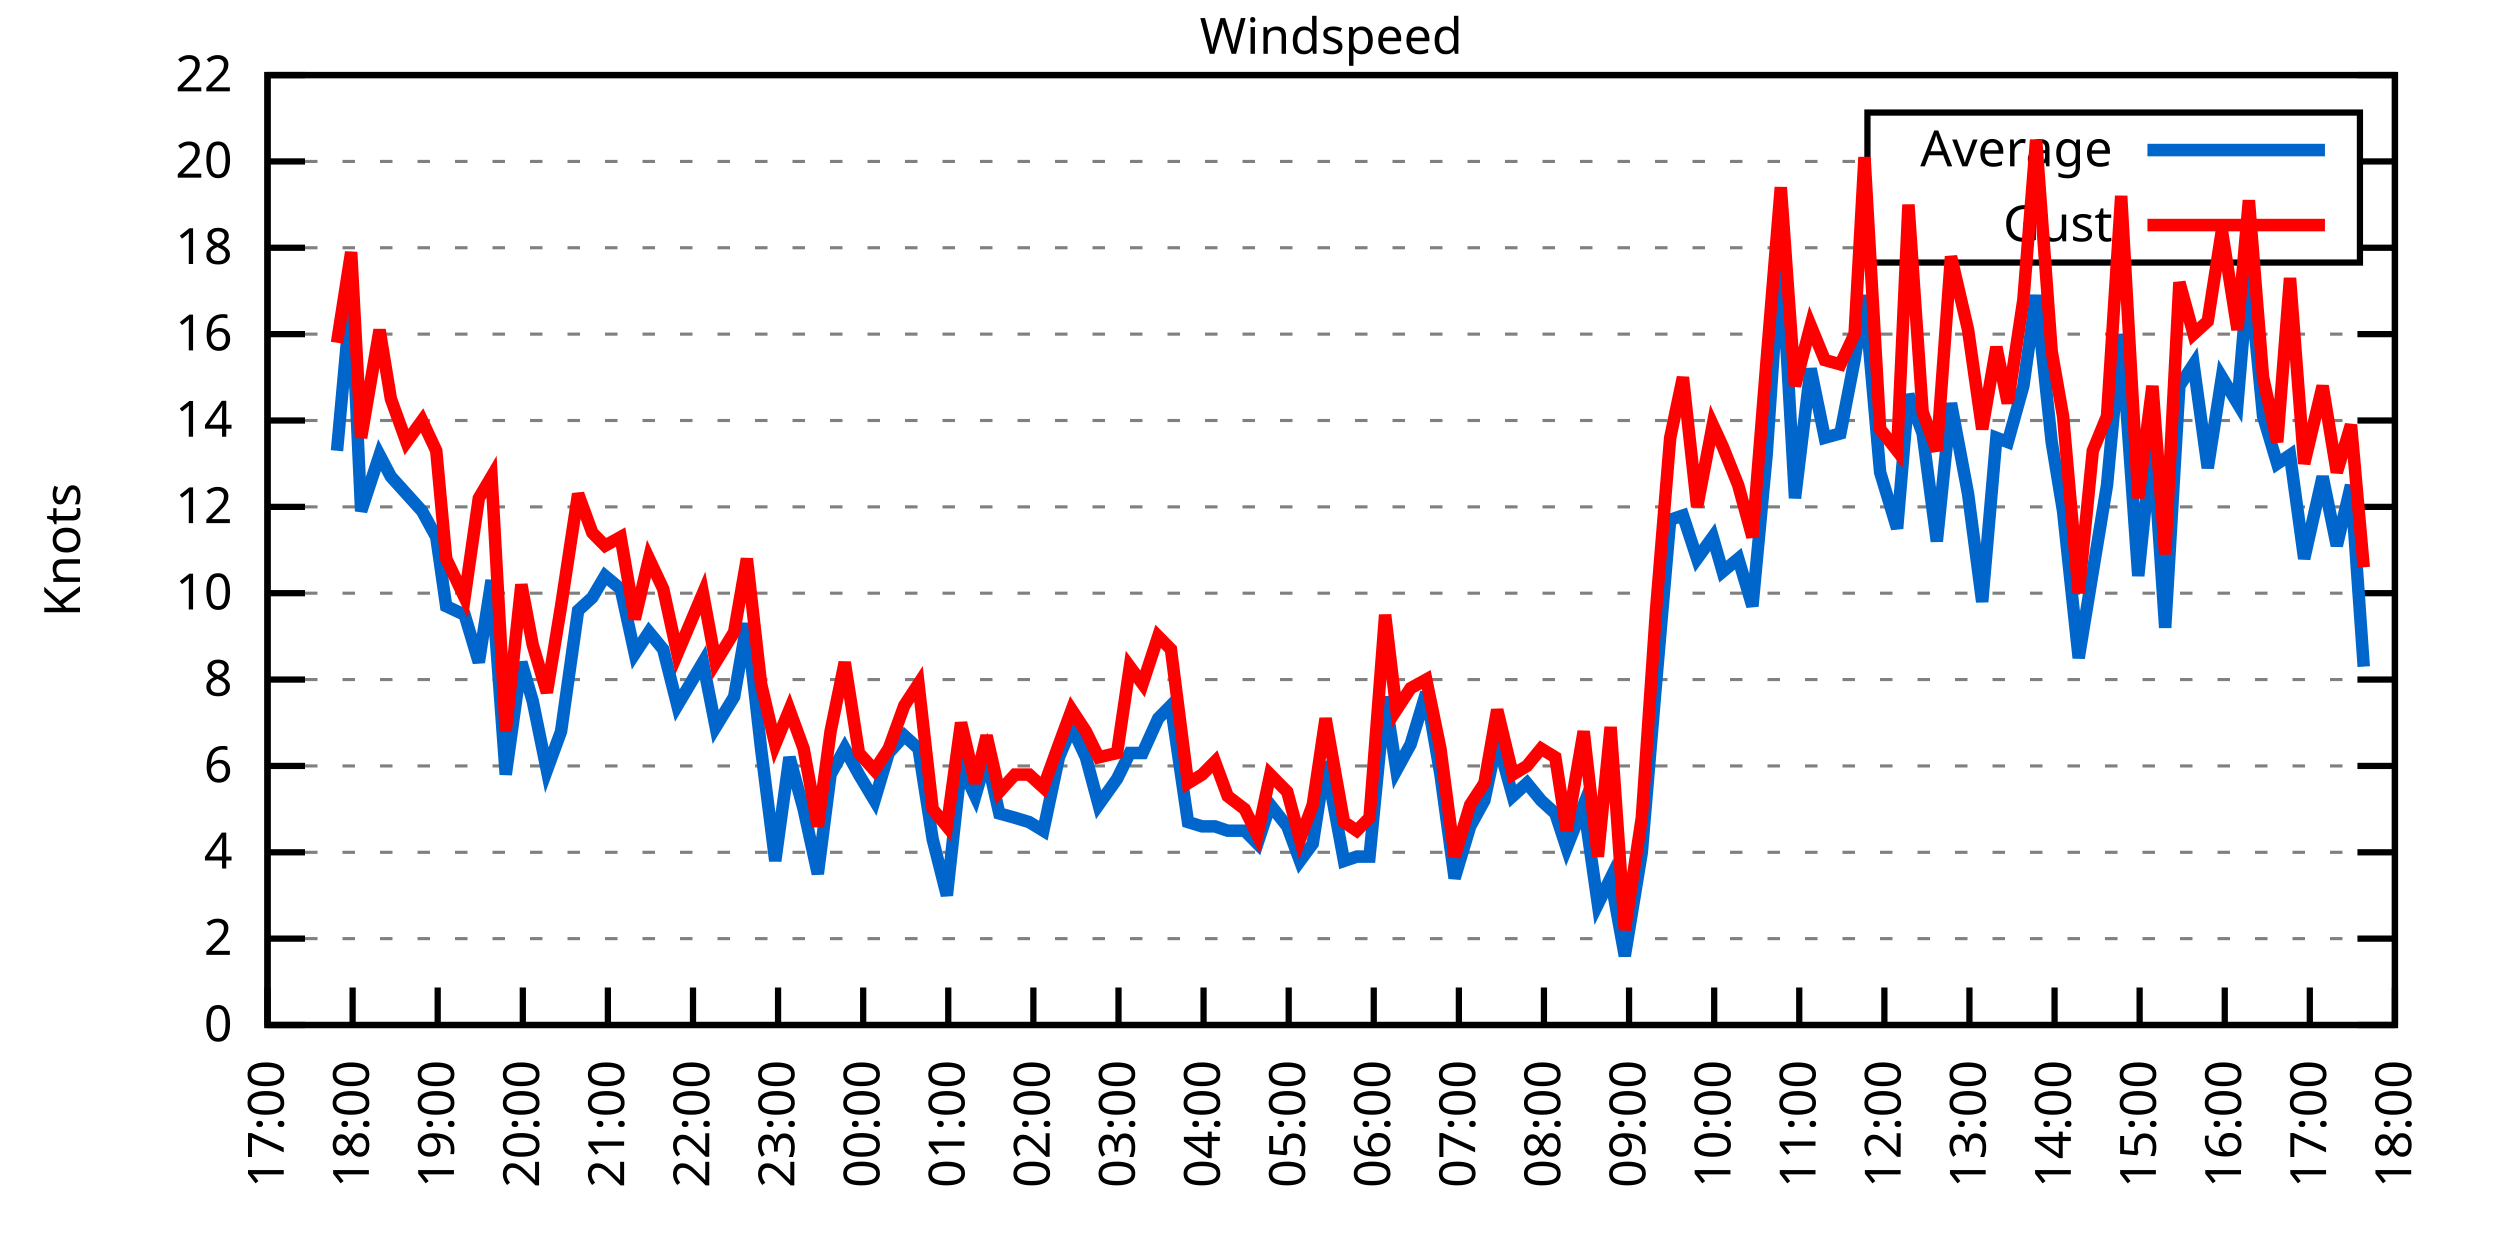
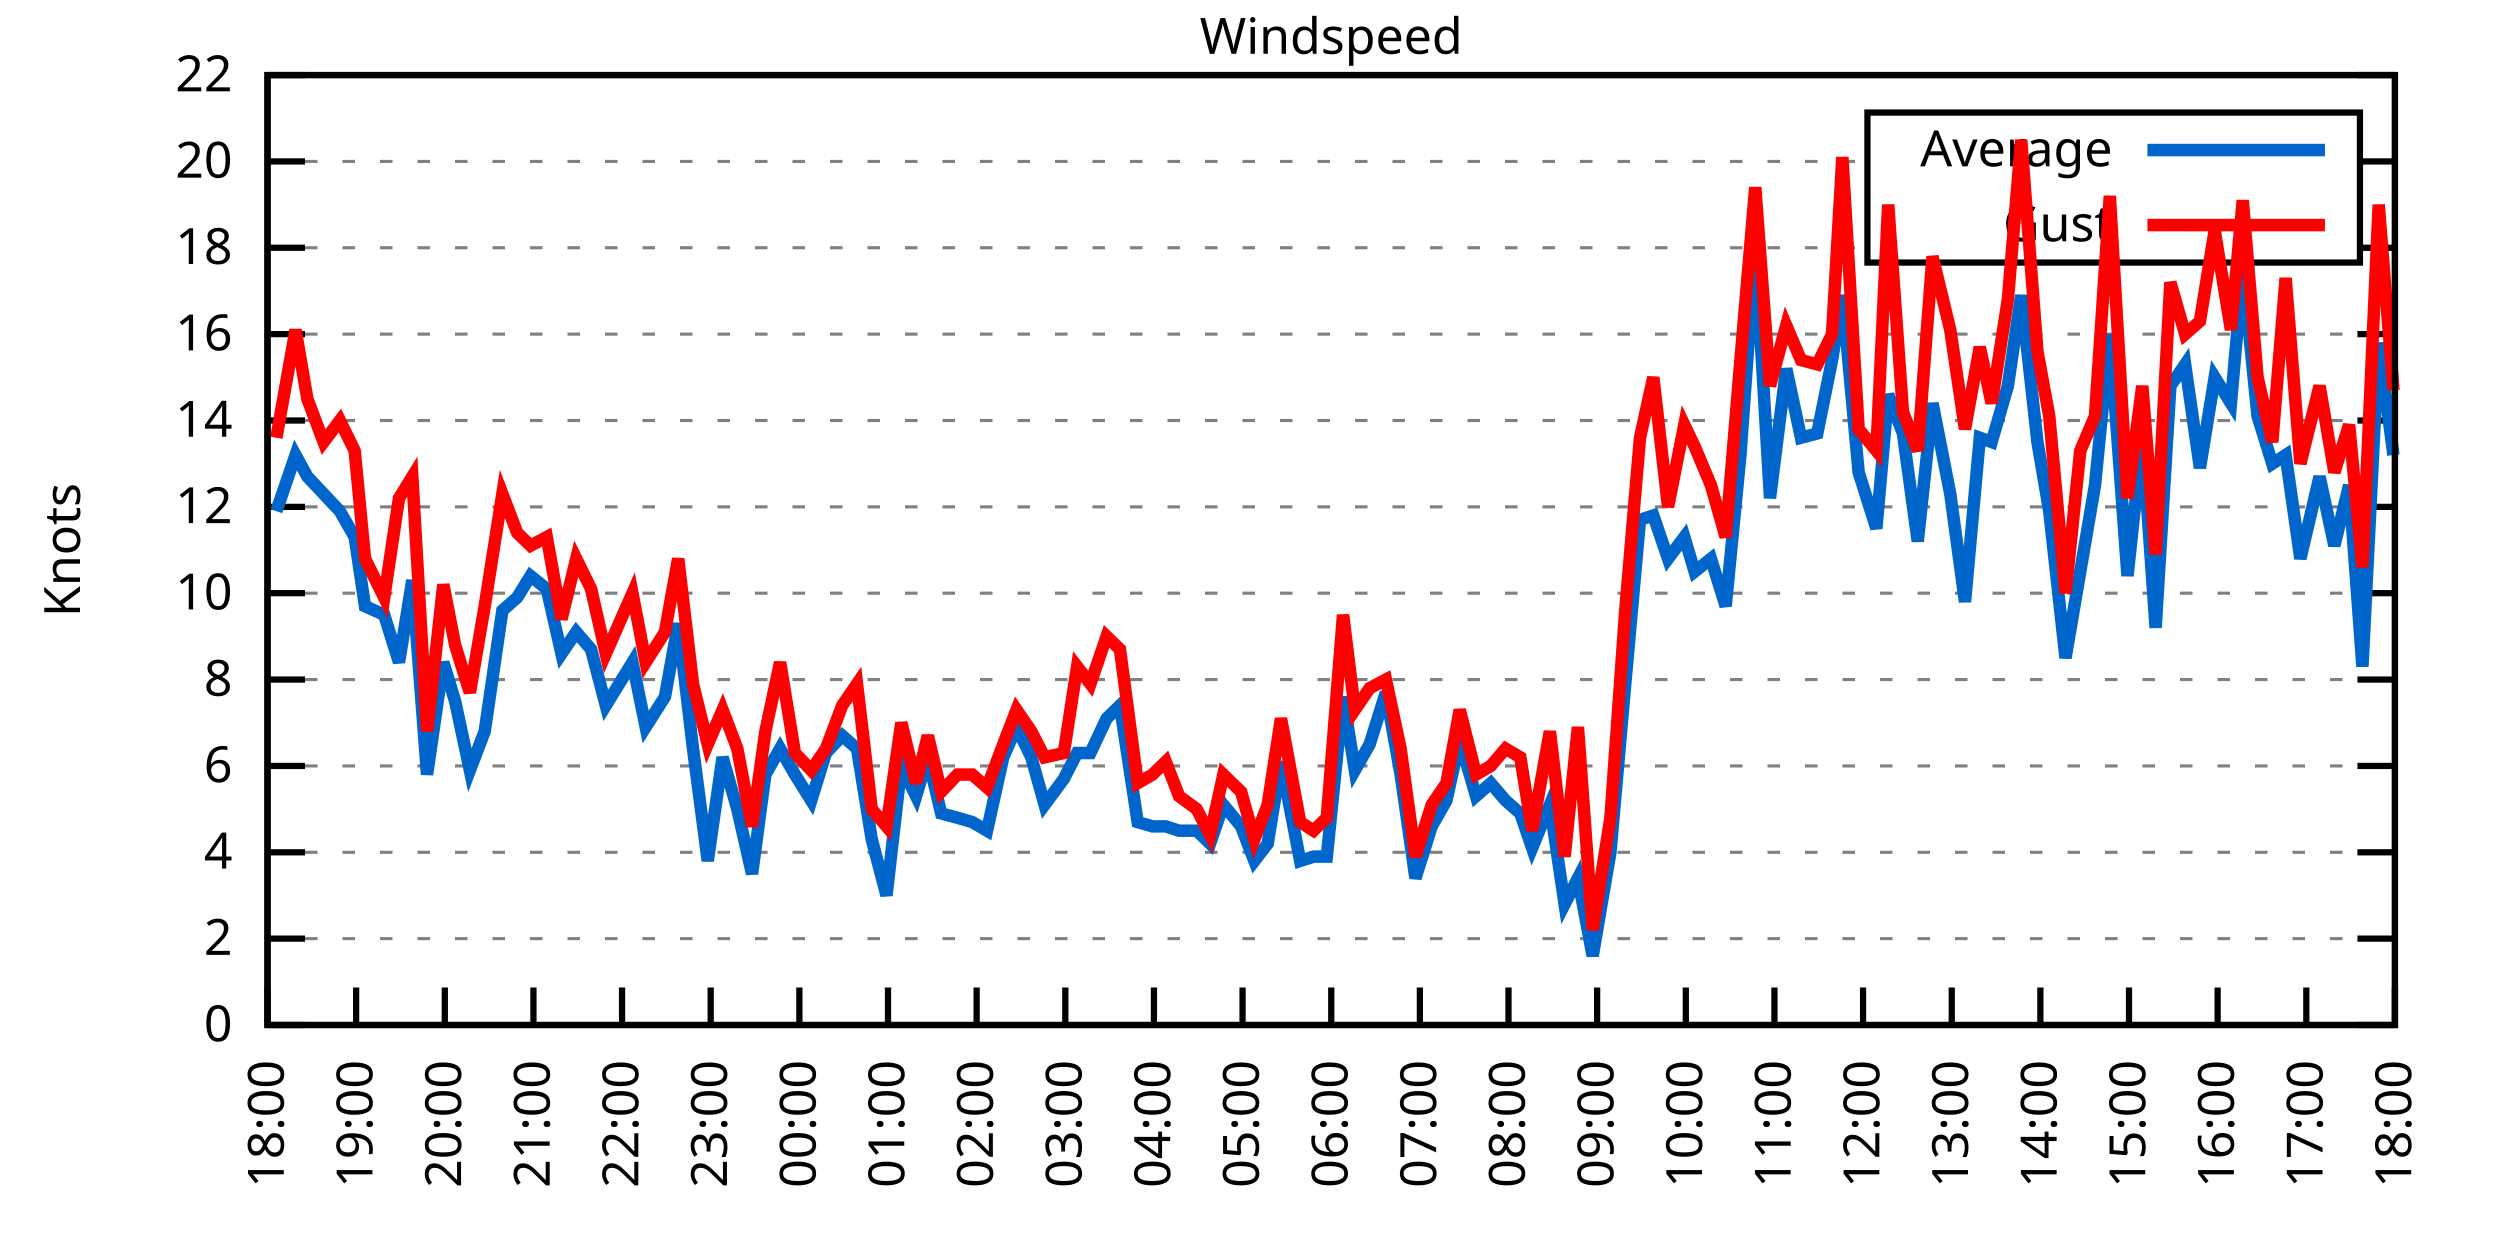
<svg xmlns="http://www.w3.org/2000/svg" xmlns:xlink="http://www.w3.org/1999/xlink" width="400" height="200" viewBox="0 0 400 200">
  <g id="gnuplot_canvas">
    <rect x="0" y="0" width="400" height="200" fill="none" />
    <defs>
      <circle id="gpDot" r="0.5" stroke-width="0.5" stroke="currentColor" />
      <path id="gpPt0" stroke-width="0.333" stroke="currentColor" d="M-1,0 h2 M0,-1 v2" />
      <path id="gpPt1" stroke-width="0.333" stroke="currentColor" d="M-1,-1 L1,1 M1,-1 L-1,1" />
      <path id="gpPt2" stroke-width="0.333" stroke="currentColor" d="M-1,0 L1,0 M0,-1 L0,1 M-1,-1 L1,1 M-1,1 L1,-1" />
      <rect id="gpPt3" stroke-width="0.333" stroke="currentColor" x="-1" y="-1" width="2" height="2" />
      <rect id="gpPt4" stroke-width="0.333" stroke="currentColor" fill="currentColor" x="-1" y="-1" width="2" height="2" />
      <circle id="gpPt5" stroke-width="0.333" stroke="currentColor" cx="0" cy="0" r="1" />
      <use xlink:href="#gpPt5" id="gpPt6" fill="currentColor" stroke="none" />
      <path id="gpPt7" stroke-width="0.333" stroke="currentColor" d="M0,-1.33 L-1.33,0.67 L1.33,0.67 z" />
      <use xlink:href="#gpPt7" id="gpPt8" fill="currentColor" stroke="none" />
      <use xlink:href="#gpPt7" id="gpPt9" stroke="currentColor" transform="rotate(180)" />
      <use xlink:href="#gpPt9" id="gpPt10" fill="currentColor" stroke="none" />
      <use xlink:href="#gpPt3" id="gpPt11" stroke="currentColor" transform="rotate(45)" />
      <use xlink:href="#gpPt11" id="gpPt12" fill="currentColor" stroke="none" />
      <path id="gpPt13" stroke-width="0.333" stroke="currentColor" d="M0,1.330 L1.265,0.411 L0.782,-1.067 L-0.782,-1.076 L-1.265,0.411 z" />
      <use xlink:href="#gpPt13" id="gpPt14" fill="currentColor" stroke="none" />
      <filter id="textbox" filterUnits="objectBoundingBox" x="0" y="0" height="1" width="1">
        <feFlood flood-color="white" flood-opacity="1" result="bgnd" />
        <feComposite in="SourceGraphic" in2="bgnd" operator="atop" />
      </filter>
      <filter id="greybox" filterUnits="objectBoundingBox" x="0" y="0" height="1" width="1">
        <feFlood flood-color="lightgrey" flood-opacity="1" result="grey" />
        <feComposite in="SourceGraphic" in2="grey" operator="atop" />
      </filter>
    </defs>
    <g fill="none" color="white" stroke="currentColor" stroke-width="1.00" stroke-linecap="butt" stroke-linejoin="miter">
</g>
    <g fill="none" color="black" stroke="currentColor" stroke-width="1.00" stroke-linecap="butt" stroke-linejoin="miter">
      <g stroke="none" shape-rendering="crispEdges">
        <polygon fill="rgb(255, 255, 255)" points="42.80,164.00 383.18,164.00 383.18,12.02 42.80,12.02 " />
      </g>
    </g>
    <g fill="none" color="black" stroke="currentColor" stroke-width="1.00" stroke-linecap="butt" stroke-linejoin="miter">
</g>
    <g fill="none" color="black" stroke="black" stroke-width="0.50" stroke-linecap="butt" stroke-linejoin="miter">
</g>
    <g fill="none" color="gray" stroke="currentColor" stroke-width="0.50" stroke-linecap="butt" stroke-linejoin="miter">
      <path stroke="gray" stroke-dasharray="2,4" class="gridline" d="M42.80,164.00 L383.19,164.00  " />
    </g>
    <g fill="none" color="gray" stroke="gray" stroke-width="1.00" stroke-linecap="butt" stroke-linejoin="miter">
</g>
    <g fill="none" color="black" stroke="currentColor" stroke-width="1.00" stroke-linecap="butt" stroke-linejoin="miter">
      <path stroke="black" d="M42.80,164.00 L48.80,164.00 M383.19,164.00 L377.19,164.00  " />
      <g transform="translate(37.20,166.60)" stroke="none" fill="black" font-family="Sans" font-size="8.00" text-anchor="end">
        <text>
          <tspan font-family="Sans"> 0</tspan>
        </text>
      </g>
    </g>
    <g fill="none" color="black" stroke="currentColor" stroke-width="1.00" stroke-linecap="butt" stroke-linejoin="miter">
</g>
    <g fill="none" color="black" stroke="black" stroke-width="0.50" stroke-linecap="butt" stroke-linejoin="miter">
</g>
    <g fill="none" color="gray" stroke="currentColor" stroke-width="0.50" stroke-linecap="butt" stroke-linejoin="miter">
      <path stroke="gray" stroke-dasharray="2,4" class="gridline" d="M42.80,150.18 L383.19,150.18  " />
    </g>
    <g fill="none" color="gray" stroke="gray" stroke-width="1.00" stroke-linecap="butt" stroke-linejoin="miter">
</g>
    <g fill="none" color="black" stroke="currentColor" stroke-width="1.00" stroke-linecap="butt" stroke-linejoin="miter">
      <path stroke="black" d="M42.80,150.18 L48.80,150.18 M383.19,150.18 L377.19,150.18  " />
      <g transform="translate(37.20,152.78)" stroke="none" fill="black" font-family="Sans" font-size="8.00" text-anchor="end">
        <text>
          <tspan font-family="Sans"> 2</tspan>
        </text>
      </g>
    </g>
    <g fill="none" color="black" stroke="currentColor" stroke-width="1.00" stroke-linecap="butt" stroke-linejoin="miter">
</g>
    <g fill="none" color="black" stroke="black" stroke-width="0.50" stroke-linecap="butt" stroke-linejoin="miter">
</g>
    <g fill="none" color="gray" stroke="currentColor" stroke-width="0.50" stroke-linecap="butt" stroke-linejoin="miter">
      <path stroke="gray" stroke-dasharray="2,4" class="gridline" d="M42.80,136.37 L383.19,136.37  " />
    </g>
    <g fill="none" color="gray" stroke="gray" stroke-width="1.00" stroke-linecap="butt" stroke-linejoin="miter">
</g>
    <g fill="none" color="black" stroke="currentColor" stroke-width="1.00" stroke-linecap="butt" stroke-linejoin="miter">
      <path stroke="black" d="M42.80,136.37 L48.80,136.37 M383.19,136.37 L377.19,136.37  " />
      <g transform="translate(37.20,138.97)" stroke="none" fill="black" font-family="Sans" font-size="8.00" text-anchor="end">
        <text>
          <tspan font-family="Sans"> 4</tspan>
        </text>
      </g>
    </g>
    <g fill="none" color="black" stroke="currentColor" stroke-width="1.00" stroke-linecap="butt" stroke-linejoin="miter">
</g>
    <g fill="none" color="black" stroke="black" stroke-width="0.50" stroke-linecap="butt" stroke-linejoin="miter">
</g>
    <g fill="none" color="gray" stroke="currentColor" stroke-width="0.50" stroke-linecap="butt" stroke-linejoin="miter">
      <path stroke="gray" stroke-dasharray="2,4" class="gridline" d="M42.80,122.55 L383.19,122.55  " />
    </g>
    <g fill="none" color="gray" stroke="gray" stroke-width="1.00" stroke-linecap="butt" stroke-linejoin="miter">
</g>
    <g fill="none" color="black" stroke="currentColor" stroke-width="1.00" stroke-linecap="butt" stroke-linejoin="miter">
      <path stroke="black" d="M42.80,122.55 L48.80,122.55 M383.19,122.55 L377.19,122.55  " />
      <g transform="translate(37.20,125.15)" stroke="none" fill="black" font-family="Sans" font-size="8.00" text-anchor="end">
        <text>
          <tspan font-family="Sans"> 6</tspan>
        </text>
      </g>
    </g>
    <g fill="none" color="black" stroke="currentColor" stroke-width="1.00" stroke-linecap="butt" stroke-linejoin="miter">
</g>
    <g fill="none" color="black" stroke="black" stroke-width="0.50" stroke-linecap="butt" stroke-linejoin="miter">
</g>
    <g fill="none" color="gray" stroke="currentColor" stroke-width="0.50" stroke-linecap="butt" stroke-linejoin="miter">
      <path stroke="gray" stroke-dasharray="2,4" class="gridline" d="M42.80,108.73 L383.19,108.73  " />
    </g>
    <g fill="none" color="gray" stroke="gray" stroke-width="1.00" stroke-linecap="butt" stroke-linejoin="miter">
</g>
    <g fill="none" color="black" stroke="currentColor" stroke-width="1.00" stroke-linecap="butt" stroke-linejoin="miter">
      <path stroke="black" d="M42.80,108.73 L48.80,108.73 M383.19,108.73 L377.19,108.73  " />
      <g transform="translate(37.20,111.33)" stroke="none" fill="black" font-family="Sans" font-size="8.00" text-anchor="end">
        <text>
          <tspan font-family="Sans"> 8</tspan>
        </text>
      </g>
    </g>
    <g fill="none" color="black" stroke="currentColor" stroke-width="1.00" stroke-linecap="butt" stroke-linejoin="miter">
</g>
    <g fill="none" color="black" stroke="black" stroke-width="0.50" stroke-linecap="butt" stroke-linejoin="miter">
</g>
    <g fill="none" color="gray" stroke="currentColor" stroke-width="0.50" stroke-linecap="butt" stroke-linejoin="miter">
      <path stroke="gray" stroke-dasharray="2,4" class="gridline" d="M42.80,94.91 L383.19,94.91  " />
    </g>
    <g fill="none" color="gray" stroke="gray" stroke-width="1.00" stroke-linecap="butt" stroke-linejoin="miter">
</g>
    <g fill="none" color="black" stroke="currentColor" stroke-width="1.00" stroke-linecap="butt" stroke-linejoin="miter">
      <path stroke="black" d="M42.80,94.91 L48.80,94.91 M383.19,94.91 L377.19,94.91  " />
      <g transform="translate(37.20,97.51)" stroke="none" fill="black" font-family="Sans" font-size="8.00" text-anchor="end">
        <text>
          <tspan font-family="Sans"> 10</tspan>
        </text>
      </g>
    </g>
    <g fill="none" color="black" stroke="currentColor" stroke-width="1.00" stroke-linecap="butt" stroke-linejoin="miter">
</g>
    <g fill="none" color="black" stroke="black" stroke-width="0.50" stroke-linecap="butt" stroke-linejoin="miter">
</g>
    <g fill="none" color="gray" stroke="currentColor" stroke-width="0.50" stroke-linecap="butt" stroke-linejoin="miter">
      <path stroke="gray" stroke-dasharray="2,4" class="gridline" d="M42.80,81.10 L383.19,81.10  " />
    </g>
    <g fill="none" color="gray" stroke="gray" stroke-width="1.00" stroke-linecap="butt" stroke-linejoin="miter">
</g>
    <g fill="none" color="black" stroke="currentColor" stroke-width="1.00" stroke-linecap="butt" stroke-linejoin="miter">
      <path stroke="black" d="M42.80,81.10 L48.80,81.10 M383.19,81.10 L377.19,81.10  " />
      <g transform="translate(37.20,83.70)" stroke="none" fill="black" font-family="Sans" font-size="8.00" text-anchor="end">
        <text>
          <tspan font-family="Sans"> 12</tspan>
        </text>
      </g>
    </g>
    <g fill="none" color="black" stroke="currentColor" stroke-width="1.00" stroke-linecap="butt" stroke-linejoin="miter">
</g>
    <g fill="none" color="black" stroke="black" stroke-width="0.50" stroke-linecap="butt" stroke-linejoin="miter">
</g>
    <g fill="none" color="gray" stroke="currentColor" stroke-width="0.50" stroke-linecap="butt" stroke-linejoin="miter">
      <path stroke="gray" stroke-dasharray="2,4" class="gridline" d="M42.80,67.28 L383.19,67.28  " />
    </g>
    <g fill="none" color="gray" stroke="gray" stroke-width="1.00" stroke-linecap="butt" stroke-linejoin="miter">
</g>
    <g fill="none" color="black" stroke="currentColor" stroke-width="1.00" stroke-linecap="butt" stroke-linejoin="miter">
      <path stroke="black" d="M42.80,67.28 L48.80,67.28 M383.19,67.28 L377.19,67.28  " />
      <g transform="translate(37.20,69.88)" stroke="none" fill="black" font-family="Sans" font-size="8.00" text-anchor="end">
        <text>
          <tspan font-family="Sans"> 14</tspan>
        </text>
      </g>
    </g>
    <g fill="none" color="black" stroke="currentColor" stroke-width="1.00" stroke-linecap="butt" stroke-linejoin="miter">
</g>
    <g fill="none" color="black" stroke="black" stroke-width="0.50" stroke-linecap="butt" stroke-linejoin="miter">
</g>
    <g fill="none" color="gray" stroke="currentColor" stroke-width="0.50" stroke-linecap="butt" stroke-linejoin="miter">
      <path stroke="gray" stroke-dasharray="2,4" class="gridline" d="M42.80,53.46 L383.19,53.46  " />
    </g>
    <g fill="none" color="gray" stroke="gray" stroke-width="1.00" stroke-linecap="butt" stroke-linejoin="miter">
</g>
    <g fill="none" color="black" stroke="currentColor" stroke-width="1.00" stroke-linecap="butt" stroke-linejoin="miter">
      <path stroke="black" d="M42.80,53.46 L48.80,53.46 M383.19,53.46 L377.19,53.46  " />
      <g transform="translate(37.20,56.06)" stroke="none" fill="black" font-family="Sans" font-size="8.00" text-anchor="end">
        <text>
          <tspan font-family="Sans"> 16</tspan>
        </text>
      </g>
    </g>
    <g fill="none" color="black" stroke="currentColor" stroke-width="1.00" stroke-linecap="butt" stroke-linejoin="miter">
</g>
    <g fill="none" color="black" stroke="black" stroke-width="0.50" stroke-linecap="butt" stroke-linejoin="miter">
</g>
    <g fill="none" color="gray" stroke="currentColor" stroke-width="0.50" stroke-linecap="butt" stroke-linejoin="miter">
      <path stroke="gray" stroke-dasharray="2,4" class="gridline" d="M42.80,39.64 L298.79,39.64 M377.59,39.64 L383.19,39.64  " />
    </g>
    <g fill="none" color="gray" stroke="gray" stroke-width="1.00" stroke-linecap="butt" stroke-linejoin="miter">
</g>
    <g fill="none" color="black" stroke="currentColor" stroke-width="1.00" stroke-linecap="butt" stroke-linejoin="miter">
      <path stroke="black" d="M42.80,39.64 L48.80,39.64 M383.19,39.64 L377.19,39.64  " />
      <g transform="translate(37.20,42.24)" stroke="none" fill="black" font-family="Sans" font-size="8.00" text-anchor="end">
        <text>
          <tspan font-family="Sans"> 18</tspan>
        </text>
      </g>
    </g>
    <g fill="none" color="black" stroke="currentColor" stroke-width="1.00" stroke-linecap="butt" stroke-linejoin="miter">
</g>
    <g fill="none" color="black" stroke="black" stroke-width="0.50" stroke-linecap="butt" stroke-linejoin="miter">
</g>
    <g fill="none" color="gray" stroke="currentColor" stroke-width="0.50" stroke-linecap="butt" stroke-linejoin="miter">
      <path stroke="gray" stroke-dasharray="2,4" class="gridline" d="M42.80,25.83 L298.79,25.83 M377.59,25.83 L383.19,25.83  " />
    </g>
    <g fill="none" color="gray" stroke="gray" stroke-width="1.00" stroke-linecap="butt" stroke-linejoin="miter">
</g>
    <g fill="none" color="black" stroke="currentColor" stroke-width="1.00" stroke-linecap="butt" stroke-linejoin="miter">
      <path stroke="black" d="M42.80,25.83 L48.80,25.83 M383.19,25.83 L377.19,25.83  " />
      <g transform="translate(37.20,28.43)" stroke="none" fill="black" font-family="Sans" font-size="8.00" text-anchor="end">
        <text>
          <tspan font-family="Sans"> 20</tspan>
        </text>
      </g>
    </g>
    <g fill="none" color="black" stroke="currentColor" stroke-width="1.00" stroke-linecap="butt" stroke-linejoin="miter">
</g>
    <g fill="none" color="black" stroke="black" stroke-width="0.50" stroke-linecap="butt" stroke-linejoin="miter">
</g>
    <g fill="none" color="gray" stroke="currentColor" stroke-width="0.50" stroke-linecap="butt" stroke-linejoin="miter">
      <path stroke="gray" stroke-dasharray="2,4" class="gridline" d="M42.80,12.01 L383.19,12.01  " />
    </g>
    <g fill="none" color="gray" stroke="gray" stroke-width="1.00" stroke-linecap="butt" stroke-linejoin="miter">
</g>
    <g fill="none" color="black" stroke="currentColor" stroke-width="1.00" stroke-linecap="butt" stroke-linejoin="miter">
      <path stroke="black" d="M42.80,12.01 L48.80,12.01 M383.19,12.01 L377.19,12.01  " />
      <g transform="translate(37.20,14.61)" stroke="none" fill="black" font-family="Sans" font-size="8.00" text-anchor="end">
        <text>
          <tspan font-family="Sans"> 22</tspan>
        </text>
      </g>
    </g>
    <g fill="none" color="black" stroke="currentColor" stroke-width="1.00" stroke-linecap="butt" stroke-linejoin="miter">
      <path stroke="black" d="M42.80,164.00 L42.80,158.00  " />
      <g transform="translate(45.40,169.60) rotate(270.00)" stroke="none" fill="black" font-family="Sans" font-size="8.00" text-anchor="end">
        <text>
-           <tspan font-family="Sans">17:00</tspan>
-         </text>
-       </g>
-     </g>
-     <g fill="none" color="black" stroke="currentColor" stroke-width="1.00" stroke-linecap="butt" stroke-linejoin="miter">
-       <path stroke="black" d="M56.42,164.00 L56.42,158.00  " />
-       <g transform="translate(59.02,169.60) rotate(270.00)" stroke="none" fill="black" font-family="Sans" font-size="8.00" text-anchor="end">
-         <text>
          <tspan font-family="Sans">18:00</tspan>
        </text>
      </g>
    </g>
    <g fill="none" color="black" stroke="currentColor" stroke-width="1.00" stroke-linecap="butt" stroke-linejoin="miter">
-       <path stroke="black" d="M70.03,164.00 L70.03,158.00  " />
-       <g transform="translate(72.63,169.60) rotate(270.00)" stroke="none" fill="black" font-family="Sans" font-size="8.00" text-anchor="end">
+       <path stroke="black" d="M56.98,164.00 L56.98,158.00  " />
+       <g transform="translate(59.58,169.60) rotate(270.00)" stroke="none" fill="black" font-family="Sans" font-size="8.00" text-anchor="end">
        <text>
          <tspan font-family="Sans">19:00</tspan>
        </text>
      </g>
    </g>
    <g fill="none" color="black" stroke="currentColor" stroke-width="1.00" stroke-linecap="butt" stroke-linejoin="miter">
-       <path stroke="black" d="M83.65,164.00 L83.65,158.00  " />
-       <g transform="translate(86.25,169.60) rotate(270.00)" stroke="none" fill="black" font-family="Sans" font-size="8.00" text-anchor="end">
+       <path stroke="black" d="M71.17,164.00 L71.17,158.00  " />
+       <g transform="translate(73.77,169.60) rotate(270.00)" stroke="none" fill="black" font-family="Sans" font-size="8.00" text-anchor="end">
        <text>
          <tspan font-family="Sans">20:00</tspan>
        </text>
      </g>
    </g>
    <g fill="none" color="black" stroke="currentColor" stroke-width="1.00" stroke-linecap="butt" stroke-linejoin="miter">
-       <path stroke="black" d="M97.26,164.00 L97.26,158.00  " />
-       <g transform="translate(99.86,169.60) rotate(270.00)" stroke="none" fill="black" font-family="Sans" font-size="8.00" text-anchor="end">
+       <path stroke="black" d="M85.35,164.00 L85.35,158.00  " />
+       <g transform="translate(87.95,169.60) rotate(270.00)" stroke="none" fill="black" font-family="Sans" font-size="8.00" text-anchor="end">
        <text>
          <tspan font-family="Sans">21:00</tspan>
        </text>
      </g>
    </g>
    <g fill="none" color="black" stroke="currentColor" stroke-width="1.00" stroke-linecap="butt" stroke-linejoin="miter">
-       <path stroke="black" d="M110.88,164.00 L110.88,158.00  " />
-       <g transform="translate(113.48,169.60) rotate(270.00)" stroke="none" fill="black" font-family="Sans" font-size="8.00" text-anchor="end">
+       <path stroke="black" d="M99.53,164.00 L99.53,158.00  " />
+       <g transform="translate(102.13,169.60) rotate(270.00)" stroke="none" fill="black" font-family="Sans" font-size="8.00" text-anchor="end">
        <text>
          <tspan font-family="Sans">22:00</tspan>
        </text>
      </g>
    </g>
    <g fill="none" color="black" stroke="currentColor" stroke-width="1.00" stroke-linecap="butt" stroke-linejoin="miter">
-       <path stroke="black" d="M124.49,164.00 L124.49,158.00  " />
-       <g transform="translate(127.09,169.60) rotate(270.00)" stroke="none" fill="black" font-family="Sans" font-size="8.00" text-anchor="end">
+       <path stroke="black" d="M113.71,164.00 L113.71,158.00  " />
+       <g transform="translate(116.31,169.60) rotate(270.00)" stroke="none" fill="black" font-family="Sans" font-size="8.00" text-anchor="end">
        <text>
          <tspan font-family="Sans">23:00</tspan>
        </text>
      </g>
    </g>
    <g fill="none" color="black" stroke="currentColor" stroke-width="1.00" stroke-linecap="butt" stroke-linejoin="miter">
-       <path stroke="black" d="M138.11,164.00 L138.11,158.00  " />
-       <g transform="translate(140.71,169.60) rotate(270.00)" stroke="none" fill="black" font-family="Sans" font-size="8.00" text-anchor="end">
+       <path stroke="black" d="M127.90,164.00 L127.90,158.00  " />
+       <g transform="translate(130.50,169.60) rotate(270.00)" stroke="none" fill="black" font-family="Sans" font-size="8.00" text-anchor="end">
        <text>
          <tspan font-family="Sans">00:00</tspan>
        </text>
      </g>
    </g>
    <g fill="none" color="black" stroke="currentColor" stroke-width="1.00" stroke-linecap="butt" stroke-linejoin="miter">
-       <path stroke="black" d="M151.72,164.00 L151.72,158.00  " />
-       <g transform="translate(154.32,169.60) rotate(270.00)" stroke="none" fill="black" font-family="Sans" font-size="8.00" text-anchor="end">
+       <path stroke="black" d="M142.08,164.00 L142.08,158.00  " />
+       <g transform="translate(144.68,169.60) rotate(270.00)" stroke="none" fill="black" font-family="Sans" font-size="8.00" text-anchor="end">
        <text>
          <tspan font-family="Sans">01:00</tspan>
        </text>
      </g>
    </g>
    <g fill="none" color="black" stroke="currentColor" stroke-width="1.00" stroke-linecap="butt" stroke-linejoin="miter">
-       <path stroke="black" d="M165.34,164.00 L165.34,158.00  " />
-       <g transform="translate(167.94,169.60) rotate(270.00)" stroke="none" fill="black" font-family="Sans" font-size="8.00" text-anchor="end">
+       <path stroke="black" d="M156.26,164.00 L156.26,158.00  " />
+       <g transform="translate(158.86,169.60) rotate(270.00)" stroke="none" fill="black" font-family="Sans" font-size="8.00" text-anchor="end">
        <text>
          <tspan font-family="Sans">02:00</tspan>
        </text>
      </g>
    </g>
    <g fill="none" color="black" stroke="currentColor" stroke-width="1.00" stroke-linecap="butt" stroke-linejoin="miter">
-       <path stroke="black" d="M178.96,164.00 L178.96,158.00  " />
-       <g transform="translate(181.56,169.60) rotate(270.00)" stroke="none" fill="black" font-family="Sans" font-size="8.00" text-anchor="end">
+       <path stroke="black" d="M170.45,164.00 L170.45,158.00  " />
+       <g transform="translate(173.05,169.60) rotate(270.00)" stroke="none" fill="black" font-family="Sans" font-size="8.00" text-anchor="end">
        <text>
          <tspan font-family="Sans">03:00</tspan>
        </text>
      </g>
    </g>
    <g fill="none" color="black" stroke="currentColor" stroke-width="1.00" stroke-linecap="butt" stroke-linejoin="miter">
-       <path stroke="black" d="M192.57,164.00 L192.57,158.00  " />
-       <g transform="translate(195.17,169.60) rotate(270.00)" stroke="none" fill="black" font-family="Sans" font-size="8.00" text-anchor="end">
+       <path stroke="black" d="M184.63,164.00 L184.63,158.00  " />
+       <g transform="translate(187.23,169.60) rotate(270.00)" stroke="none" fill="black" font-family="Sans" font-size="8.00" text-anchor="end">
        <text>
          <tspan font-family="Sans">04:00</tspan>
        </text>
      </g>
    </g>
    <g fill="none" color="black" stroke="currentColor" stroke-width="1.00" stroke-linecap="butt" stroke-linejoin="miter">
-       <path stroke="black" d="M206.19,164.00 L206.19,158.00  " />
-       <g transform="translate(208.79,169.60) rotate(270.00)" stroke="none" fill="black" font-family="Sans" font-size="8.00" text-anchor="end">
+       <path stroke="black" d="M198.81,164.00 L198.81,158.00  " />
+       <g transform="translate(201.41,169.60) rotate(270.00)" stroke="none" fill="black" font-family="Sans" font-size="8.00" text-anchor="end">
        <text>
          <tspan font-family="Sans">05:00</tspan>
        </text>
      </g>
    </g>
    <g fill="none" color="black" stroke="currentColor" stroke-width="1.00" stroke-linecap="butt" stroke-linejoin="miter">
-       <path stroke="black" d="M219.80,164.00 L219.80,158.00  " />
-       <g transform="translate(222.40,169.60) rotate(270.00)" stroke="none" fill="black" font-family="Sans" font-size="8.00" text-anchor="end">
+       <path stroke="black" d="M213.00,164.00 L213.00,158.00  " />
+       <g transform="translate(215.60,169.60) rotate(270.00)" stroke="none" fill="black" font-family="Sans" font-size="8.00" text-anchor="end">
        <text>
          <tspan font-family="Sans">06:00</tspan>
        </text>
      </g>
    </g>
    <g fill="none" color="black" stroke="currentColor" stroke-width="1.00" stroke-linecap="butt" stroke-linejoin="miter">
-       <path stroke="black" d="M233.42,164.00 L233.42,158.00  " />
-       <g transform="translate(236.02,169.60) rotate(270.00)" stroke="none" fill="black" font-family="Sans" font-size="8.00" text-anchor="end">
+       <path stroke="black" d="M227.18,164.00 L227.18,158.00  " />
+       <g transform="translate(229.78,169.60) rotate(270.00)" stroke="none" fill="black" font-family="Sans" font-size="8.00" text-anchor="end">
        <text>
          <tspan font-family="Sans">07:00</tspan>
        </text>
      </g>
    </g>
    <g fill="none" color="black" stroke="currentColor" stroke-width="1.00" stroke-linecap="butt" stroke-linejoin="miter">
-       <path stroke="black" d="M247.03,164.00 L247.03,158.00  " />
-       <g transform="translate(249.63,169.60) rotate(270.00)" stroke="none" fill="black" font-family="Sans" font-size="8.00" text-anchor="end">
+       <path stroke="black" d="M241.36,164.00 L241.36,158.00  " />
+       <g transform="translate(243.96,169.60) rotate(270.00)" stroke="none" fill="black" font-family="Sans" font-size="8.00" text-anchor="end">
        <text>
          <tspan font-family="Sans">08:00</tspan>
        </text>
      </g>
    </g>
    <g fill="none" color="black" stroke="currentColor" stroke-width="1.00" stroke-linecap="butt" stroke-linejoin="miter">
-       <path stroke="black" d="M260.65,164.00 L260.65,158.00  " />
-       <g transform="translate(263.25,169.60) rotate(270.00)" stroke="none" fill="black" font-family="Sans" font-size="8.00" text-anchor="end">
+       <path stroke="black" d="M255.54,164.00 L255.54,158.00  " />
+       <g transform="translate(258.14,169.60) rotate(270.00)" stroke="none" fill="black" font-family="Sans" font-size="8.00" text-anchor="end">
        <text>
          <tspan font-family="Sans">09:00</tspan>
        </text>
      </g>
    </g>
    <g fill="none" color="black" stroke="currentColor" stroke-width="1.00" stroke-linecap="butt" stroke-linejoin="miter">
-       <path stroke="black" d="M274.27,164.00 L274.27,158.00  " />
-       <g transform="translate(276.87,169.60) rotate(270.00)" stroke="none" fill="black" font-family="Sans" font-size="8.00" text-anchor="end">
+       <path stroke="black" d="M269.73,164.00 L269.73,158.00  " />
+       <g transform="translate(272.33,169.60) rotate(270.00)" stroke="none" fill="black" font-family="Sans" font-size="8.00" text-anchor="end">
        <text>
          <tspan font-family="Sans">10:00</tspan>
        </text>
      </g>
    </g>
    <g fill="none" color="black" stroke="currentColor" stroke-width="1.00" stroke-linecap="butt" stroke-linejoin="miter">
-       <path stroke="black" d="M287.88,164.00 L287.88,158.00  " />
-       <g transform="translate(290.48,169.60) rotate(270.00)" stroke="none" fill="black" font-family="Sans" font-size="8.00" text-anchor="end">
+       <path stroke="black" d="M283.91,164.00 L283.91,158.00  " />
+       <g transform="translate(286.51,169.60) rotate(270.00)" stroke="none" fill="black" font-family="Sans" font-size="8.00" text-anchor="end">
        <text>
          <tspan font-family="Sans">11:00</tspan>
        </text>
      </g>
    </g>
    <g fill="none" color="black" stroke="currentColor" stroke-width="1.00" stroke-linecap="butt" stroke-linejoin="miter">
-       <path stroke="black" d="M301.50,164.00 L301.50,158.00  " />
-       <g transform="translate(304.10,169.60) rotate(270.00)" stroke="none" fill="black" font-family="Sans" font-size="8.00" text-anchor="end">
+       <path stroke="black" d="M298.09,164.00 L298.09,158.00  " />
+       <g transform="translate(300.69,169.60) rotate(270.00)" stroke="none" fill="black" font-family="Sans" font-size="8.00" text-anchor="end">
        <text>
          <tspan font-family="Sans">12:00</tspan>
        </text>
      </g>
    </g>
    <g fill="none" color="black" stroke="currentColor" stroke-width="1.00" stroke-linecap="butt" stroke-linejoin="miter">
-       <path stroke="black" d="M315.11,164.00 L315.11,158.00  " />
-       <g transform="translate(317.71,169.60) rotate(270.00)" stroke="none" fill="black" font-family="Sans" font-size="8.00" text-anchor="end">
+       <path stroke="black" d="M312.28,164.00 L312.28,158.00  " />
+       <g transform="translate(314.88,169.60) rotate(270.00)" stroke="none" fill="black" font-family="Sans" font-size="8.00" text-anchor="end">
        <text>
          <tspan font-family="Sans">13:00</tspan>
        </text>
      </g>
    </g>
    <g fill="none" color="black" stroke="currentColor" stroke-width="1.00" stroke-linecap="butt" stroke-linejoin="miter">
-       <path stroke="black" d="M328.73,164.00 L328.73,158.00  " />
-       <g transform="translate(331.33,169.60) rotate(270.00)" stroke="none" fill="black" font-family="Sans" font-size="8.00" text-anchor="end">
+       <path stroke="black" d="M326.46,164.00 L326.46,158.00  " />
+       <g transform="translate(329.06,169.60) rotate(270.00)" stroke="none" fill="black" font-family="Sans" font-size="8.00" text-anchor="end">
        <text>
          <tspan font-family="Sans">14:00</tspan>
        </text>
      </g>
    </g>
    <g fill="none" color="black" stroke="currentColor" stroke-width="1.00" stroke-linecap="butt" stroke-linejoin="miter">
-       <path stroke="black" d="M342.34,164.00 L342.34,158.00  " />
-       <g transform="translate(344.94,169.60) rotate(270.00)" stroke="none" fill="black" font-family="Sans" font-size="8.00" text-anchor="end">
+       <path stroke="black" d="M340.64,164.00 L340.64,158.00  " />
+       <g transform="translate(343.24,169.60) rotate(270.00)" stroke="none" fill="black" font-family="Sans" font-size="8.00" text-anchor="end">
        <text>
          <tspan font-family="Sans">15:00</tspan>
        </text>
      </g>
    </g>
    <g fill="none" color="black" stroke="currentColor" stroke-width="1.00" stroke-linecap="butt" stroke-linejoin="miter">
-       <path stroke="black" d="M355.96,164.00 L355.96,158.00  " />
-       <g transform="translate(358.56,169.60) rotate(270.00)" stroke="none" fill="black" font-family="Sans" font-size="8.00" text-anchor="end">
+       <path stroke="black" d="M354.82,164.00 L354.82,158.00  " />
+       <g transform="translate(357.42,169.60) rotate(270.00)" stroke="none" fill="black" font-family="Sans" font-size="8.00" text-anchor="end">
        <text>
          <tspan font-family="Sans">16:00</tspan>
        </text>
      </g>
    </g>
    <g fill="none" color="black" stroke="currentColor" stroke-width="1.00" stroke-linecap="butt" stroke-linejoin="miter">
-       <path stroke="black" d="M369.57,164.00 L369.57,158.00  " />
-       <g transform="translate(372.17,169.60) rotate(270.00)" stroke="none" fill="black" font-family="Sans" font-size="8.00" text-anchor="end">
+       <path stroke="black" d="M369.01,164.00 L369.01,158.00  " />
+       <g transform="translate(371.61,169.60) rotate(270.00)" stroke="none" fill="black" font-family="Sans" font-size="8.00" text-anchor="end">
        <text>
          <tspan font-family="Sans">17:00</tspan>
        </text>
      </g>
    </g>
    <g fill="none" color="black" stroke="currentColor" stroke-width="1.00" stroke-linecap="butt" stroke-linejoin="miter">
      <path stroke="black" d="M383.19,164.00 L383.19,158.00  " />
      <g transform="translate(385.79,169.60) rotate(270.00)" stroke="none" fill="black" font-family="Sans" font-size="8.00" text-anchor="end">
        <text>
          <tspan font-family="Sans">18:00</tspan>
        </text>
      </g>
    </g>
    <g fill="none" color="black" stroke="currentColor" stroke-width="1.00" stroke-linecap="butt" stroke-linejoin="miter">
</g>
    <g fill="none" color="black" stroke="currentColor" stroke-width="1.00" stroke-linecap="butt" stroke-linejoin="miter">
      <path stroke="black" d="M42.80,12.01 L42.80,164.00 L383.19,164.00 L383.19,12.01 L42.80,12.01 Z  " />
    </g>
    <g fill="none" color="black" stroke="currentColor" stroke-width="1.00" stroke-linecap="butt" stroke-linejoin="miter">
</g>
    <g fill="none" color="black" stroke="currentColor" stroke-width="1.00" stroke-linecap="butt" stroke-linejoin="miter">
      <path stroke="black" d="M298.79,42.01 L298.79,18.01 L377.59,18.01 L377.59,42.01 L298.79,42.01 Z  " />
    </g>
    <g id="Windspeed_plot_1">
      <g fill="none" color="white" stroke="black" stroke-width="2.00" stroke-linecap="butt" stroke-linejoin="miter">
</g>
      <g fill="none" color="black" stroke="currentColor" stroke-width="2.00" stroke-linecap="butt" stroke-linejoin="miter">
        <g transform="translate(337.99,26.61)" stroke="none" fill="black" font-family="Sans" font-size="8.00" text-anchor="end">
          <text>
            <tspan font-family="Sans">Average</tspan>
          </text>
        </g>
      </g>
      <g fill="none" color="black" stroke="currentColor" stroke-width="2.00" stroke-linecap="butt" stroke-linejoin="miter">
-         <path stroke="rgb(  0, 102, 204)" d="M343.59,24.01 L371.99,24.01 M53.92,72.12 L56.19,47.24 L57.78,81.79 L60.73,72.81 L62.54,76.26 L65.04,79.02   L67.54,81.79 L69.80,85.93 L71.39,96.99 L74.34,98.37 L76.61,105.97 L78.65,92.84 L80.92,123.93 L83.42,105.97   L85.24,112.19 L87.50,123.24 L89.77,117.02 L92.50,97.68 L94.77,95.60 L96.81,92.15 L99.30,94.22 L101.57,104.59   L103.84,101.13 L106.11,103.89 L108.38,112.88 L112.47,105.97 L114.51,116.33 L117.46,111.49 L119.50,99.75 L121.77,119.78   L124.04,137.75 L126.31,121.17 L128.58,129.46 L130.85,139.82 L132.89,123.93 L135.16,119.78 L137.43,123.93 L139.92,128.08   L142.19,120.48 L144.69,117.71 L146.96,119.78 L149.23,134.29 L151.50,143.27 L153.77,122.55 L156.04,127.38 L157.85,121.17   L159.89,130.15 L162.39,130.84 L164.66,131.53 L166.93,132.91 L169.43,121.17 L171.47,116.33 L173.74,121.17 L175.78,128.77   L178.73,124.62 L180.77,120.48 L182.81,120.48 L185.31,114.95 L187.35,112.88 L190.08,131.53 L192.34,132.22 L194.39,132.22   L196.43,132.91 L199.15,132.91 L201.19,134.98 L203.24,128.77 L205.96,132.22 L208.00,137.75 L210.04,134.98 L212.09,121.86   L215.04,137.75 L217.08,137.06 L219.12,137.06 L221.62,111.49 L223.43,123.24 L225.70,119.09 L228.20,110.80 L230.47,123.93   L232.74,140.51 L235.23,132.22 L237.50,128.08 L239.55,118.40 L242.04,127.38 L244.31,125.31 L246.58,128.08 L248.85,130.15   L250.66,135.67 L253.39,128.77 L255.66,144.66 L257.70,140.51 L259.97,152.95 L262.69,136.37 L264.96,109.42 L267.23,83.17   L269.27,82.48 L271.54,89.39 L274.04,85.93 L275.63,91.46 L278.12,89.39 L280.39,96.99 L282.66,72.81 L284.93,39.64   L287.20,79.71 L289.70,58.99 L291.97,70.04 L294.46,69.35 L296.73,57.61 L298.32,47.24 L300.82,75.57 L303.54,84.55   L305.35,63.13 L307.62,69.35 L309.89,86.62 L312.16,64.52 L314.89,79.02 L317.15,96.30 L319.42,70.04 L321.24,70.73   L323.74,61.75 L325.78,47.24 L328.27,70.73 L330.09,81.79 L332.59,105.28 L334.85,91.46 L337.12,77.64 L339.39,53.46   L342.12,92.15 L344.39,70.04 L346.43,100.44 L348.70,61.75 L350.97,58.30 L353.24,74.88 L355.50,60.37 L358.00,64.52   L359.82,43.10 L362.09,66.59 L364.36,74.19 L366.40,72.81 L368.67,89.39 L371.62,76.26 L373.89,87.31 L376.16,77.64   L378.20,106.66  " />
+         <path stroke="rgb(  0, 102, 204)" d="M343.59,24.01 L371.99,24.01 M44.22,81.79 L47.29,72.81 L49.18,76.26 L51.78,79.02 L54.38,81.79 L56.75,85.93   L58.40,96.99 L61.47,98.37 L63.84,105.97 L65.97,92.84 L68.33,123.93 L70.93,105.97 L72.82,112.19 L75.18,123.24   L77.55,117.02 L80.38,97.68 L82.75,95.60 L84.88,92.15 L87.48,94.22 L89.84,104.59 L92.20,101.13 L94.57,103.89   L96.93,112.88 L101.19,105.97 L103.31,116.33 L106.39,111.49 L108.51,99.75 L110.88,119.78 L113.24,137.75 L115.61,121.17   L117.97,129.46 L120.33,139.82 L122.46,123.93 L124.82,119.78 L127.19,123.93 L129.79,128.08 L132.15,120.48 L134.75,117.71   L137.12,119.78 L139.48,134.29 L141.84,143.27 L144.21,122.55 L146.57,127.38 L148.46,121.17 L150.59,130.15 L153.19,130.84   L155.55,131.53 L157.92,132.91 L160.52,121.17 L162.65,116.33 L165.01,121.17 L167.14,128.77 L170.21,124.62 L172.34,120.48   L174.46,120.48 L177.06,114.95 L179.19,112.88 L182.03,131.53 L184.39,132.22 L186.52,132.22 L188.65,132.91 L191.48,132.91   L193.61,134.98 L195.74,128.77 L198.58,132.22 L200.70,137.75 L202.83,134.98 L204.96,121.86 L208.03,137.75 L210.16,137.06   L212.29,137.06 L214.89,111.49 L216.78,123.24 L219.14,119.09 L221.74,110.80 L224.10,123.93 L226.47,140.51 L229.07,132.22   L231.43,128.08 L233.56,118.40 L236.16,127.38 L238.52,125.31 L240.89,128.08 L243.25,130.15 L245.14,135.67 L247.98,128.77   L250.34,144.66 L252.47,140.51 L254.83,152.95 L257.67,136.37 L260.04,109.42 L262.40,83.17 L264.53,82.48 L266.89,89.39   L269.49,85.93 L271.14,91.46 L273.75,89.39 L276.11,96.99 L278.47,72.81 L280.84,39.64 L283.20,79.71 L285.80,58.99   L288.16,70.04 L290.76,69.35 L293.13,57.61 L294.78,47.24 L297.38,75.57 L300.22,84.55 L302.11,63.13 L304.47,69.35   L306.84,86.62 L309.20,64.52 L312.04,79.02 L314.40,96.30 L316.77,70.04 L318.66,70.73 L321.26,61.75 L323.39,47.24   L325.99,70.73 L327.88,81.79 L330.48,105.28 L332.84,91.46 L335.20,77.64 L337.57,53.46 L340.40,92.15 L342.77,70.04   L344.90,100.44 L347.26,61.75 L349.62,58.30 L351.99,74.88 L354.35,60.37 L356.95,64.52 L358.84,43.10 L361.21,66.59   L363.57,74.19 L365.70,72.81 L368.06,89.39 L371.13,76.26 L373.50,87.31 L375.86,77.64 L377.99,106.66 L380.59,54.84   L382.95,72.81  " />
      </g>
    </g>
    <g id="Windspeed_plot_2">
      <g fill="none" color="black" stroke="currentColor" stroke-width="2.00" stroke-linecap="butt" stroke-linejoin="miter">
        <g transform="translate(337.99,38.61)" stroke="none" fill="black" font-family="Sans" font-size="8.00" text-anchor="end">
          <text>
            <tspan font-family="Sans">Gust</tspan>
          </text>
        </g>
      </g>
      <g fill="none" color="black" stroke="currentColor" stroke-width="2.00" stroke-linecap="butt" stroke-linejoin="miter">
-         <path stroke="rgb(255,   0,   0)" d="M343.59,36.01 L371.99,36.01 M53.92,54.84 L56.19,40.34 L57.78,70.04 L60.73,52.77 L62.54,63.82 L65.04,70.73   L67.54,67.28 L69.80,72.12 L71.39,89.39 L74.34,95.60 L76.61,79.71 L78.65,76.26 L80.92,117.02 L83.42,93.53   L85.24,103.20 L87.50,110.80 L89.77,96.99 L92.50,79.02 L94.77,85.24 L96.81,87.31 L99.30,85.93 L101.57,99.06   L103.84,89.39 L106.11,94.22 L108.38,104.59 L112.47,94.91 L114.51,105.97 L117.46,101.13 L119.50,89.39 L121.77,109.42   L124.04,119.09 L126.31,113.57 L128.58,119.78 L130.85,132.22 L132.89,117.02 L135.16,105.97 L137.43,120.48 L139.92,123.24   L142.19,119.78 L144.69,112.88 L146.96,109.42 L149.23,129.46 L151.50,132.22 L153.77,115.64 L156.04,125.31 L157.85,117.71   L159.89,126.69 L162.39,123.93 L164.66,123.93 L166.93,126.00 L169.43,119.09 L171.47,113.57 L173.74,117.02 L175.78,121.17   L178.73,120.48 L180.77,106.66 L182.81,109.42 L185.31,101.82 L187.35,103.89 L190.08,125.31 L192.34,123.93 L194.39,121.86   L196.43,127.38 L199.15,129.46 L201.19,133.60 L203.24,123.93 L205.96,126.69 L208.00,134.29 L210.04,128.77 L212.09,114.95   L215.04,131.53 L217.08,132.91 L219.12,130.84 L221.62,98.37 L223.43,113.57 L225.70,110.11 L228.20,108.73 L230.47,119.78   L232.74,137.06 L235.23,128.77 L237.50,125.31 L239.55,113.57 L242.04,123.93 L244.31,122.55 L246.58,119.78 L248.85,121.17   L250.66,132.91 L253.39,117.02 L255.66,137.06 L257.70,116.33 L259.97,148.80 L262.69,130.84 L264.96,97.68 L267.23,70.04   L269.27,60.37 L271.54,81.10 L274.04,67.97 L275.63,71.42 L278.12,77.64 L280.39,85.93 L282.66,57.61 L284.93,29.97   L287.20,61.75 L289.70,52.08 L291.97,57.61 L294.46,58.30 L296.73,53.46 L298.32,25.14 L300.82,68.66 L303.54,72.12   L305.35,32.74 L307.62,65.90 L309.89,72.12 L312.16,41.03 L314.89,52.77 L317.15,68.66 L319.42,55.53 L321.24,64.52   L323.74,47.93 L325.78,22.37 L328.27,56.23 L330.09,66.59 L332.59,94.91 L334.85,72.12 L337.12,66.59 L339.39,31.35   L342.12,79.71 L344.39,61.75 L346.43,88.70 L348.70,45.17 L350.97,53.46 L353.24,51.39 L355.50,36.88 L358.00,52.77   L359.82,32.05 L362.09,60.37 L364.36,70.73 L366.40,44.48 L368.67,74.19 L371.62,61.75 L373.89,75.57 L376.16,67.97   L378.20,90.77  " />
+         <path stroke="rgb(255,   0,   0)" d="M343.59,36.01 L371.99,36.01 M44.22,70.04 L47.29,52.77 L49.18,63.82 L51.78,70.73 L54.38,67.28 L56.75,72.12   L58.40,89.39 L61.47,95.60 L63.84,79.71 L65.97,76.26 L68.33,117.02 L70.93,93.53 L72.82,103.20 L75.18,110.80   L77.55,96.99 L80.38,79.02 L82.75,85.24 L84.88,87.31 L87.48,85.93 L89.84,99.06 L92.20,89.39 L94.57,94.22   L96.93,104.59 L101.19,94.91 L103.31,105.97 L106.39,101.13 L108.51,89.39 L110.88,109.42 L113.24,119.09 L115.61,113.57   L117.97,119.78 L120.33,132.22 L122.46,117.02 L124.82,105.97 L127.19,120.48 L129.79,123.24 L132.15,119.78 L134.75,112.88   L137.12,109.42 L139.48,129.46 L141.84,132.22 L144.21,115.64 L146.57,125.31 L148.46,117.71 L150.59,126.69 L153.19,123.93   L155.55,123.93 L157.92,126.00 L160.52,119.09 L162.65,113.57 L165.01,117.02 L167.14,121.17 L170.21,120.48 L172.34,106.66   L174.46,109.42 L177.06,101.82 L179.19,103.89 L182.03,125.31 L184.39,123.93 L186.52,121.86 L188.65,127.38 L191.48,129.46   L193.61,133.60 L195.74,123.93 L198.58,126.69 L200.70,134.29 L202.83,128.77 L204.96,114.95 L208.03,131.53 L210.16,132.91   L212.29,130.84 L214.89,98.37 L216.78,113.57 L219.14,110.11 L221.74,108.73 L224.10,119.78 L226.47,137.06 L229.07,128.77   L231.43,125.31 L233.56,113.57 L236.16,123.93 L238.52,122.55 L240.89,119.78 L243.25,121.17 L245.14,132.91 L247.98,117.02   L250.34,137.06 L252.47,116.33 L254.83,148.80 L257.67,130.84 L260.04,97.68 L262.40,70.04 L264.53,60.37 L266.89,81.10   L269.49,67.97 L271.14,71.42 L273.75,77.64 L276.11,85.93 L278.47,57.61 L280.84,29.97 L283.20,61.75 L285.80,52.08   L288.16,57.61 L290.76,58.30 L293.13,53.46 L294.78,25.14 L297.38,68.66 L300.22,72.12 L302.11,32.74 L304.47,65.90   L306.84,72.12 L309.20,41.03 L312.04,52.77 L314.40,68.66 L316.77,55.53 L318.66,64.52 L321.26,47.93 L323.39,22.37   L325.99,56.23 L327.88,66.59 L330.48,94.91 L332.84,72.12 L335.20,66.59 L337.57,31.35 L340.40,79.71 L342.77,61.75   L344.90,88.70 L347.26,45.17 L349.62,53.46 L351.99,51.39 L354.35,36.88 L356.95,52.77 L358.84,32.05 L361.21,60.37   L363.57,70.73 L365.70,44.48 L368.06,74.19 L371.13,61.75 L373.50,75.57 L375.86,67.97 L377.99,90.77 L380.59,32.74   L382.95,62.44  " />
      </g>
    </g>
    <g fill="none" color="black" stroke="currentColor" stroke-width="2.00" stroke-linecap="butt" stroke-linejoin="miter">
</g>
    <g fill="none" color="black" stroke="black" stroke-width="1.00" stroke-linecap="butt" stroke-linejoin="miter">
</g>
    <g fill="none" color="black" stroke="currentColor" stroke-width="1.00" stroke-linecap="butt" stroke-linejoin="miter">
      <path stroke="black" d="M42.80,12.01 L42.80,164.00 L383.19,164.00 L383.19,12.01 L42.80,12.01 Z  " />
      <g transform="translate(12.80,88.01) rotate(270.00)" stroke="none" fill="black" font-family="Sans" font-size="8.00" text-anchor="middle">
        <text>
          <tspan font-family="Sans">Knots</tspan>
        </text>
      </g>
    </g>
    <g fill="none" color="black" stroke="currentColor" stroke-width="1.00" stroke-linecap="butt" stroke-linejoin="miter">
</g>
    <g fill="none" color="black" stroke="currentColor" stroke-width="1.00" stroke-linecap="butt" stroke-linejoin="miter">
      <g transform="translate(212.99,8.61)" stroke="none" fill="black" font-family="Sans" font-size="8.00" text-anchor="middle">
        <text>
          <tspan font-family="Sans">Windspeed</tspan>
        </text>
      </g>
    </g>
    <g fill="none" color="black" stroke="currentColor" stroke-width="1.00" stroke-linecap="butt" stroke-linejoin="miter">
</g>
  </g>
</svg>
